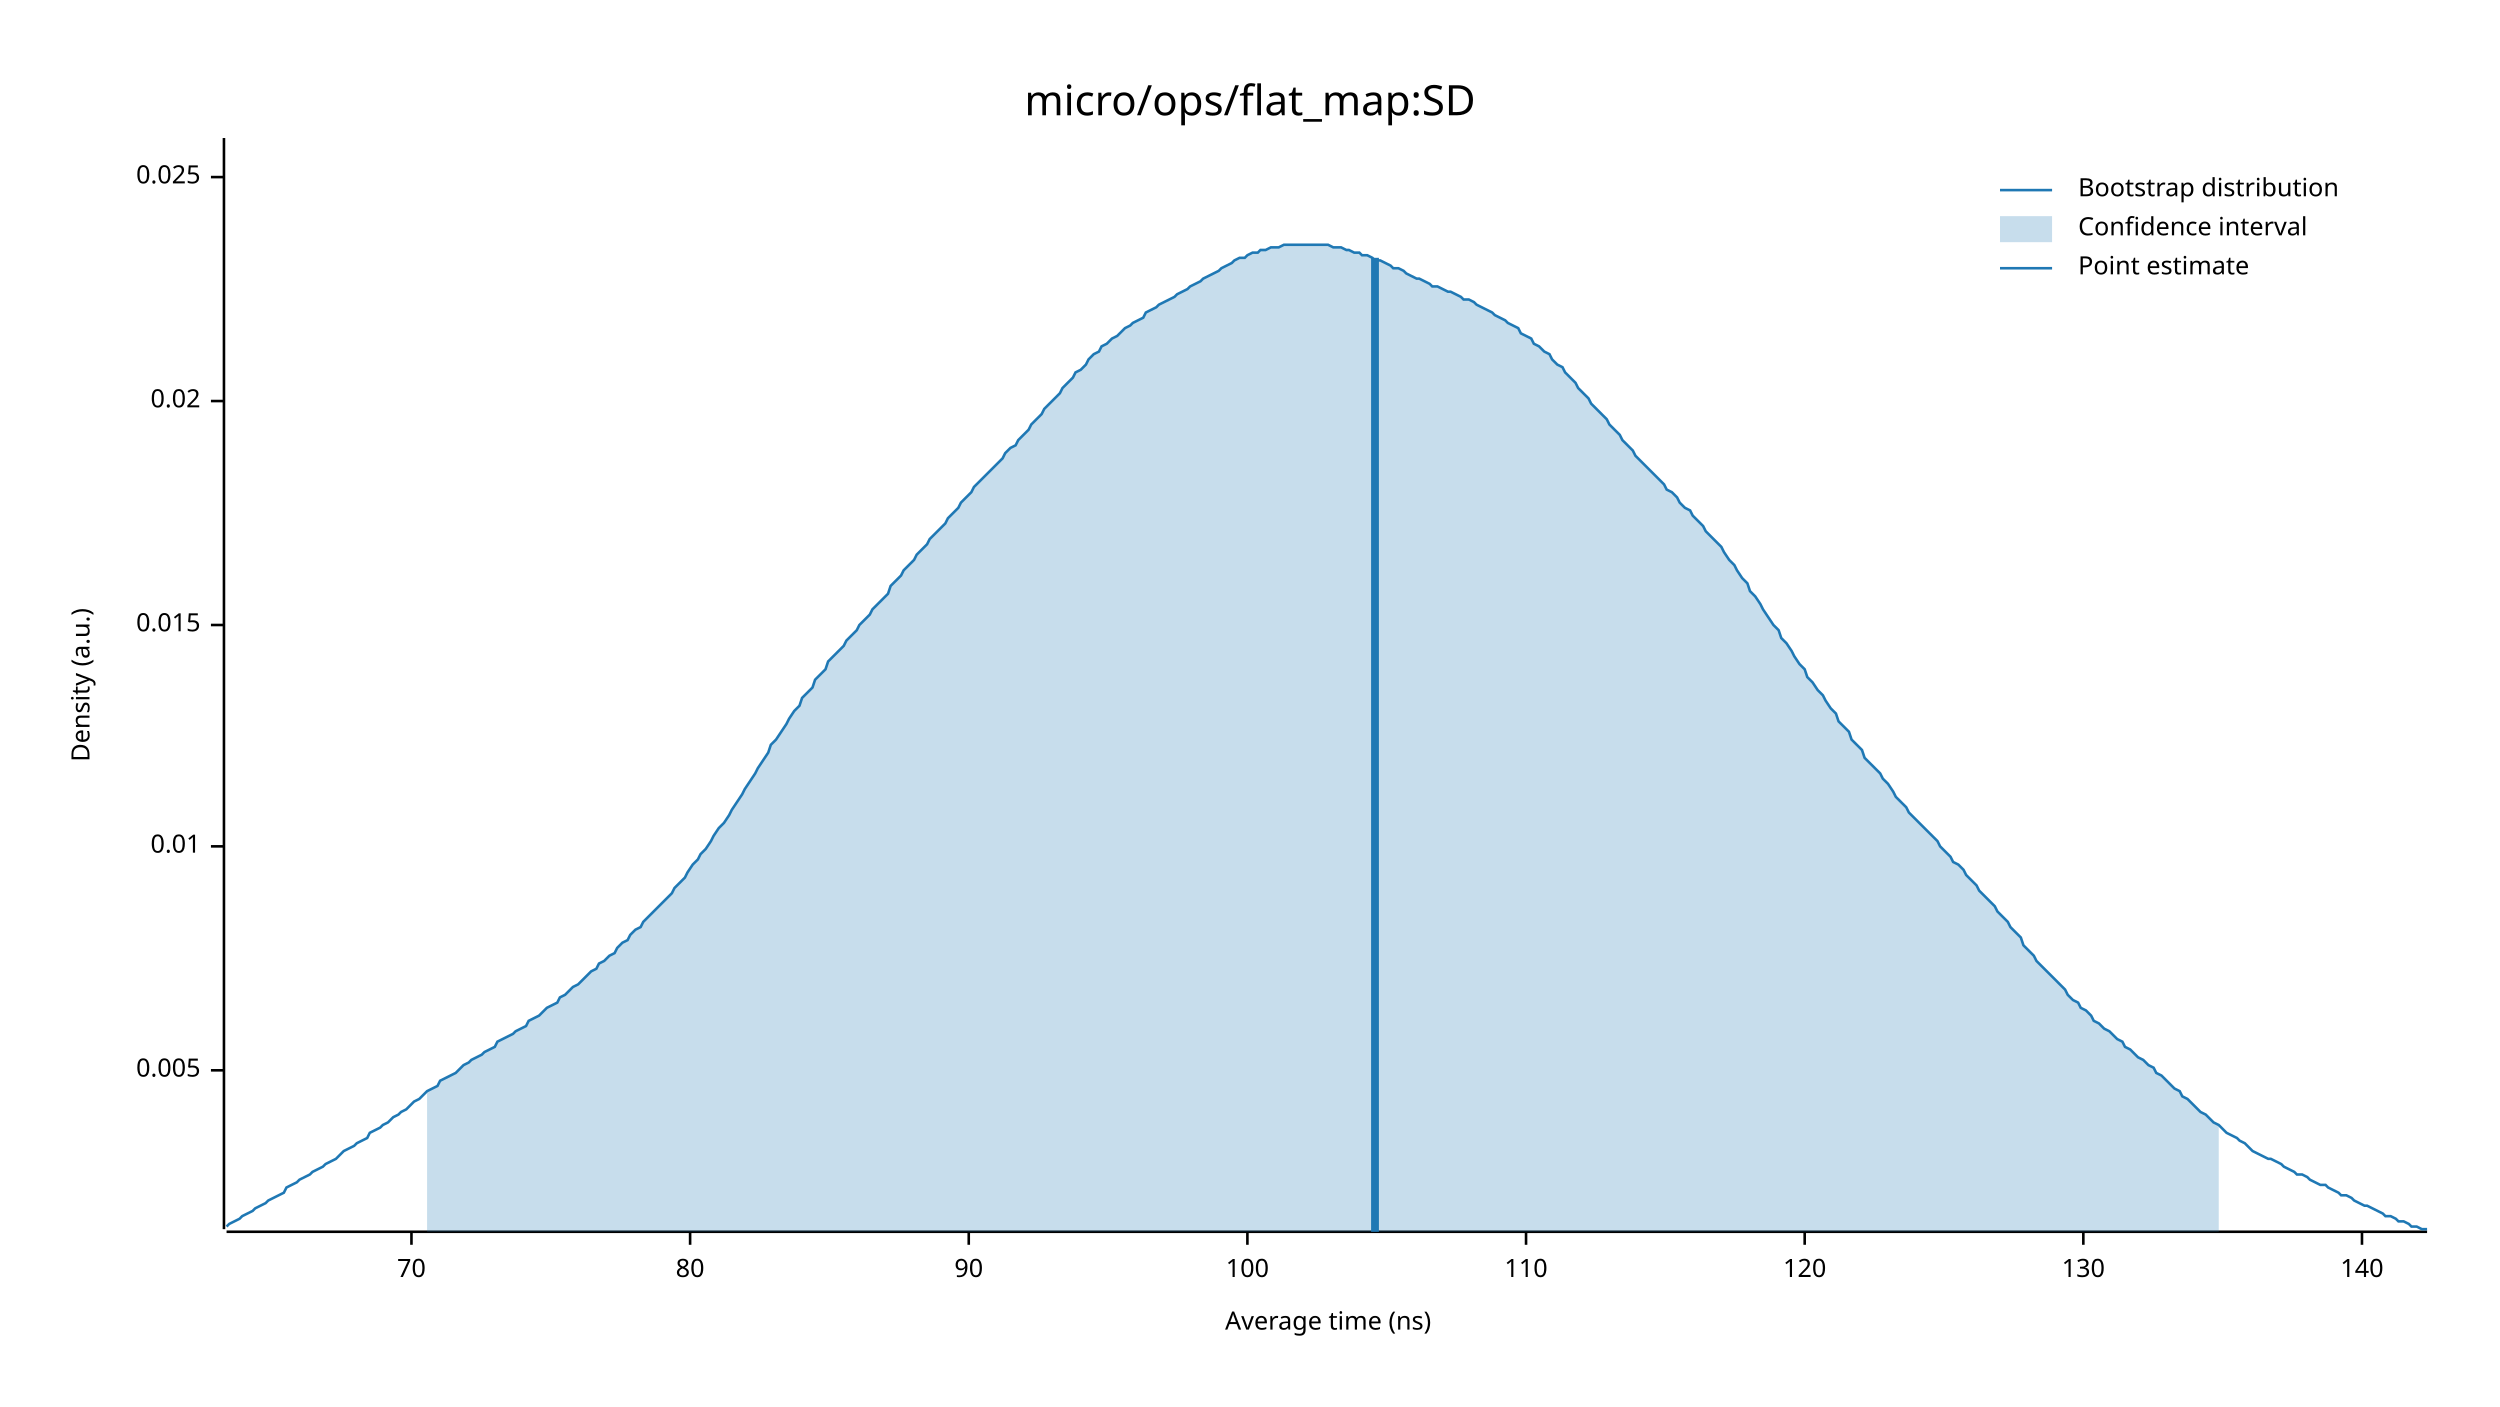
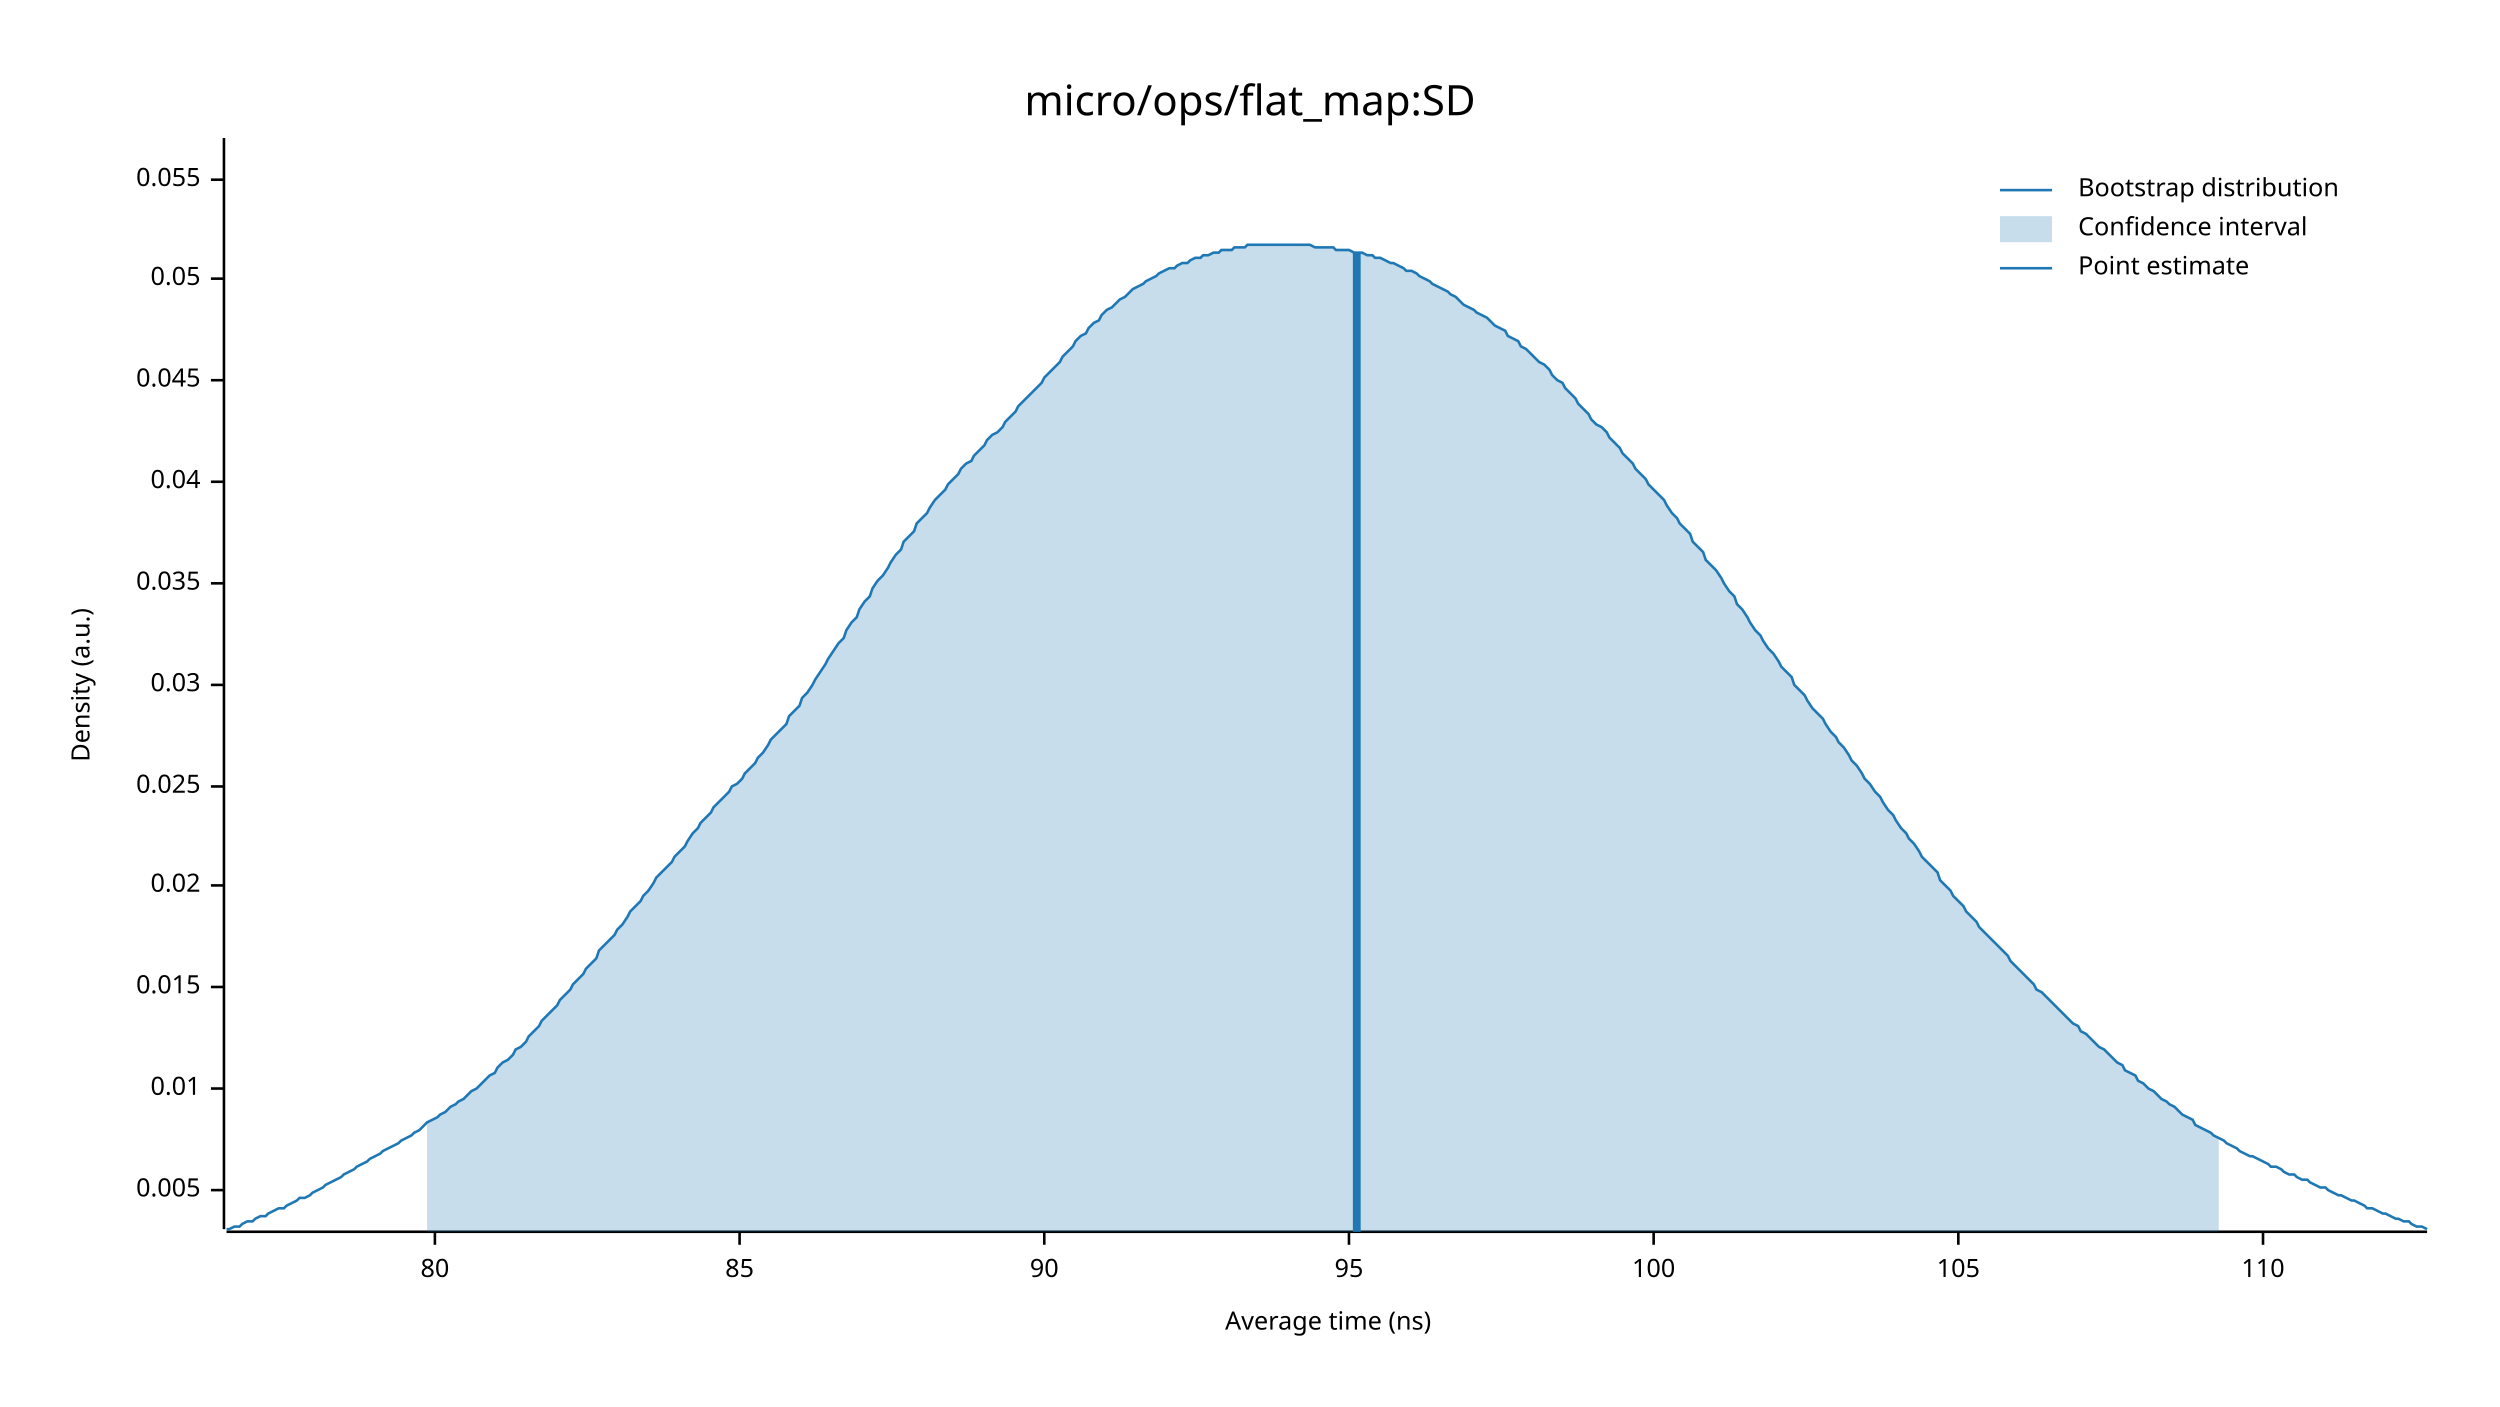
<svg xmlns="http://www.w3.org/2000/svg" width="960" height="540" viewBox="0 0 960 540">
  <text x="480" y="32" dy="0.76em" text-anchor="middle" font-family="sans-serif" font-size="16.129" opacity="1" fill="#000000">
micro/ops/flat_map:SD
</text>
  <text x="27" y="263" dy="0.76em" text-anchor="middle" font-family="sans-serif" font-size="9.677" opacity="1" fill="#000000" transform="rotate(270, 27, 263)">
Density (a.u.)
</text>
  <text x="510" y="513" dy="-0.5ex" text-anchor="middle" font-family="sans-serif" font-size="9.677" opacity="1" fill="#000000">
Average time (ns)
</text>
  <polyline fill="none" opacity="1" stroke="#000000" stroke-width="1" points="86,53 86,472 " />
-   <text x="77" y="411" dy="0.5ex" text-anchor="end" font-family="sans-serif" font-size="9.677" opacity="1" fill="#000000">
+   <text x="77" y="457" dy="0.5ex" text-anchor="end" font-family="sans-serif" font-size="9.677" opacity="1" fill="#000000">
0.005
</text>
-   <polyline fill="none" opacity="1" stroke="#000000" stroke-width="1" points="81,411 86,411 " />
-   <text x="77" y="325" dy="0.5ex" text-anchor="end" font-family="sans-serif" font-size="9.677" opacity="1" fill="#000000">
+   <polyline fill="none" opacity="1" stroke="#000000" stroke-width="1" points="81,457 86,457 " />
+   <text x="77" y="418" dy="0.5ex" text-anchor="end" font-family="sans-serif" font-size="9.677" opacity="1" fill="#000000">
0.01
</text>
-   <polyline fill="none" opacity="1" stroke="#000000" stroke-width="1" points="81,325 86,325 " />
-   <text x="77" y="240" dy="0.5ex" text-anchor="end" font-family="sans-serif" font-size="9.677" opacity="1" fill="#000000">
+   <polyline fill="none" opacity="1" stroke="#000000" stroke-width="1" points="81,418 86,418 " />
+   <text x="77" y="379" dy="0.5ex" text-anchor="end" font-family="sans-serif" font-size="9.677" opacity="1" fill="#000000">
0.015
</text>
-   <polyline fill="none" opacity="1" stroke="#000000" stroke-width="1" points="81,240 86,240 " />
-   <text x="77" y="154" dy="0.5ex" text-anchor="end" font-family="sans-serif" font-size="9.677" opacity="1" fill="#000000">
+   <polyline fill="none" opacity="1" stroke="#000000" stroke-width="1" points="81,379 86,379 " />
+   <text x="77" y="340" dy="0.5ex" text-anchor="end" font-family="sans-serif" font-size="9.677" opacity="1" fill="#000000">
0.02
</text>
-   <polyline fill="none" opacity="1" stroke="#000000" stroke-width="1" points="81,154 86,154 " />
-   <text x="77" y="68" dy="0.5ex" text-anchor="end" font-family="sans-serif" font-size="9.677" opacity="1" fill="#000000">
+   <polyline fill="none" opacity="1" stroke="#000000" stroke-width="1" points="81,340 86,340 " />
+   <text x="77" y="302" dy="0.5ex" text-anchor="end" font-family="sans-serif" font-size="9.677" opacity="1" fill="#000000">
0.025
</text>
-   <polyline fill="none" opacity="1" stroke="#000000" stroke-width="1" points="81,68 86,68 " />
+   <polyline fill="none" opacity="1" stroke="#000000" stroke-width="1" points="81,302 86,302 " />
+   <text x="77" y="263" dy="0.5ex" text-anchor="end" font-family="sans-serif" font-size="9.677" opacity="1" fill="#000000">
+ 0.03
+ </text>
+   <polyline fill="none" opacity="1" stroke="#000000" stroke-width="1" points="81,263 86,263 " />
+   <text x="77" y="224" dy="0.5ex" text-anchor="end" font-family="sans-serif" font-size="9.677" opacity="1" fill="#000000">
+ 0.035
+ </text>
+   <polyline fill="none" opacity="1" stroke="#000000" stroke-width="1" points="81,224 86,224 " />
+   <text x="77" y="185" dy="0.5ex" text-anchor="end" font-family="sans-serif" font-size="9.677" opacity="1" fill="#000000">
+ 0.04
+ </text>
+   <polyline fill="none" opacity="1" stroke="#000000" stroke-width="1" points="81,185 86,185 " />
+   <text x="77" y="146" dy="0.5ex" text-anchor="end" font-family="sans-serif" font-size="9.677" opacity="1" fill="#000000">
+ 0.045
+ </text>
+   <polyline fill="none" opacity="1" stroke="#000000" stroke-width="1" points="81,146 86,146 " />
+   <text x="77" y="107" dy="0.5ex" text-anchor="end" font-family="sans-serif" font-size="9.677" opacity="1" fill="#000000">
+ 0.05
+ </text>
+   <polyline fill="none" opacity="1" stroke="#000000" stroke-width="1" points="81,107 86,107 " />
+   <text x="77" y="69" dy="0.5ex" text-anchor="end" font-family="sans-serif" font-size="9.677" opacity="1" fill="#000000">
+ 0.055
+ </text>
+   <polyline fill="none" opacity="1" stroke="#000000" stroke-width="1" points="81,69 86,69 " />
  <polyline fill="none" opacity="1" stroke="#000000" stroke-width="1" points="87,473 932,473 " />
-   <text x="158" y="483" dy="0.76em" text-anchor="middle" font-family="sans-serif" font-size="9.677" opacity="1" fill="#000000">
- 70
- </text>
-   <polyline fill="none" opacity="1" stroke="#000000" stroke-width="1" points="158,473 158,478 " />
-   <text x="265" y="483" dy="0.76em" text-anchor="middle" font-family="sans-serif" font-size="9.677" opacity="1" fill="#000000">
+   <text x="167" y="483" dy="0.76em" text-anchor="middle" font-family="sans-serif" font-size="9.677" opacity="1" fill="#000000">
80
</text>
-   <polyline fill="none" opacity="1" stroke="#000000" stroke-width="1" points="265,473 265,478 " />
-   <text x="372" y="483" dy="0.76em" text-anchor="middle" font-family="sans-serif" font-size="9.677" opacity="1" fill="#000000">
+   <polyline fill="none" opacity="1" stroke="#000000" stroke-width="1" points="167,473 167,478 " />
+   <text x="284" y="483" dy="0.76em" text-anchor="middle" font-family="sans-serif" font-size="9.677" opacity="1" fill="#000000">
+ 85
+ </text>
+   <polyline fill="none" opacity="1" stroke="#000000" stroke-width="1" points="284,473 284,478 " />
+   <text x="401" y="483" dy="0.76em" text-anchor="middle" font-family="sans-serif" font-size="9.677" opacity="1" fill="#000000">
90
</text>
-   <polyline fill="none" opacity="1" stroke="#000000" stroke-width="1" points="372,473 372,478 " />
-   <text x="479" y="483" dy="0.76em" text-anchor="middle" font-family="sans-serif" font-size="9.677" opacity="1" fill="#000000">
+   <polyline fill="none" opacity="1" stroke="#000000" stroke-width="1" points="401,473 401,478 " />
+   <text x="518" y="483" dy="0.76em" text-anchor="middle" font-family="sans-serif" font-size="9.677" opacity="1" fill="#000000">
+ 95
+ </text>
+   <polyline fill="none" opacity="1" stroke="#000000" stroke-width="1" points="518,473 518,478 " />
+   <text x="635" y="483" dy="0.76em" text-anchor="middle" font-family="sans-serif" font-size="9.677" opacity="1" fill="#000000">
100
</text>
-   <polyline fill="none" opacity="1" stroke="#000000" stroke-width="1" points="479,473 479,478 " />
-   <text x="586" y="483" dy="0.76em" text-anchor="middle" font-family="sans-serif" font-size="9.677" opacity="1" fill="#000000">
+   <polyline fill="none" opacity="1" stroke="#000000" stroke-width="1" points="635,473 635,478 " />
+   <text x="752" y="483" dy="0.76em" text-anchor="middle" font-family="sans-serif" font-size="9.677" opacity="1" fill="#000000">
+ 105
+ </text>
+   <polyline fill="none" opacity="1" stroke="#000000" stroke-width="1" points="752,473 752,478 " />
+   <text x="869" y="483" dy="0.76em" text-anchor="middle" font-family="sans-serif" font-size="9.677" opacity="1" fill="#000000">
110
</text>
-   <polyline fill="none" opacity="1" stroke="#000000" stroke-width="1" points="586,473 586,478 " />
-   <text x="693" y="483" dy="0.76em" text-anchor="middle" font-family="sans-serif" font-size="9.677" opacity="1" fill="#000000">
- 120
- </text>
-   <polyline fill="none" opacity="1" stroke="#000000" stroke-width="1" points="693,473 693,478 " />
-   <text x="800" y="483" dy="0.76em" text-anchor="middle" font-family="sans-serif" font-size="9.677" opacity="1" fill="#000000">
- 130
- </text>
-   <polyline fill="none" opacity="1" stroke="#000000" stroke-width="1" points="800,473 800,478 " />
-   <text x="907" y="483" dy="0.76em" text-anchor="middle" font-family="sans-serif" font-size="9.677" opacity="1" fill="#000000">
- 140
- </text>
-   <polyline fill="none" opacity="1" stroke="#000000" stroke-width="1" points="907,473 907,478 " />
-   <polyline fill="none" opacity="1" stroke="#1F78B4" stroke-width="1" points="87,471 88,470 90,469 92,468 93,467 95,466 97,465 98,464 100,463 102,462 103,461 105,460 107,459 109,458 110,456 112,455 114,454 115,453 117,452 119,451 120,450 122,449 124,448 125,447 127,446 129,445 131,443 132,442 134,441 136,440 137,439 139,438 141,437 142,435 144,434 146,433 147,432 149,431 151,429 153,428 154,427 156,426 158,424 159,423 161,422 163,420 164,419 166,418 168,417 169,415 171,414 173,413 175,412 176,411 178,409 180,408 181,407 183,406 185,405 186,404 188,403 190,402 191,400 193,399 195,398 197,397 198,396 200,395 202,394 203,392 205,391 207,390 208,389 210,387 212,386 214,385 215,383 217,382 219,380 220,379 222,378 224,376 225,375 227,373 229,372 230,370 232,369 234,367 236,366 237,364 239,362 241,361 242,359 244,357 246,356 247,354 249,352 251,350 252,349 254,347 256,345 258,343 259,341 261,339 263,337 264,335 266,332 268,330 269,328 271,326 273,323 274,321 276,318 278,316 280,313 281,311 283,308 285,305 286,303 288,300 290,297 291,295 293,292 295,289 296,286 298,284 300,281 302,278 303,276 305,273 307,271 308,268 310,266 312,264 313,261 315,259 317,257 318,254 320,252 322,250 324,248 325,246 327,244 329,242 330,240 332,238 334,236 335,234 337,232 339,230 341,228 342,225 344,223 346,221 347,219 349,217 351,215 352,213 354,211 356,209 357,207 359,205 361,203 363,201 364,199 366,197 368,195 369,193 371,191 373,189 374,187 376,185 378,183 379,182 381,180 383,178 385,176 386,174 388,172 390,171 391,169 393,167 395,165 396,163 398,161 400,159 401,157 403,155 405,153 407,151 408,149 410,147 412,145 413,143 415,142 417,140 418,138 420,136 422,135 423,133 425,132 427,130 429,129 430,128 432,126 434,125 435,124 437,123 439,122 440,120 442,119 444,118 445,117 447,116 449,115 451,114 452,113 454,112 456,111 457,110 459,109 461,108 462,107 464,106 466,105 468,104 469,103 471,102 473,101 474,100 476,99 478,99 479,98 481,97 483,97 484,96 486,96 488,95 490,95 491,95 493,94 495,94 496,94 498,94 500,94 501,94 503,94 505,94 506,94 508,94 510,94 512,95 513,95 515,95 517,96 518,96 520,97 522,97 523,98 525,98 527,99 528,100 530,100 532,101 534,102 535,103 537,103 539,104 540,105 542,106 544,107 545,107 547,108 549,109 550,110 552,110 554,111 556,112 557,112 559,113 561,114 562,115 564,115 566,116 567,117 569,118 571,119 573,120 574,121 576,122 578,123 579,124 581,125 583,126 584,128 586,129 588,130 589,132 591,133 593,135 595,136 596,138 598,140 600,141 601,143 603,145 605,147 606,149 608,151 610,153 611,155 613,157 615,159 617,161 618,163 620,165 622,167 623,169 625,171 627,173 628,175 630,177 632,179 633,180 635,182 637,184 639,186 640,188 642,189 644,191 645,193 647,195 649,196 650,198 652,200 654,202 655,204 657,206 659,208 661,210 662,212 664,215 666,217 667,219 669,222 671,224 672,227 674,229 676,232 677,234 679,237 681,240 683,242 684,245 686,247 688,250 689,252 691,255 693,257 694,260 696,262 698,265 700,267 701,269 703,272 705,274 706,277 708,279 710,281 711,284 713,286 715,288 716,291 718,293 720,295 722,297 723,299 725,301 727,304 728,306 730,308 732,310 733,312 735,314 737,316 738,317 740,319 742,321 744,323 745,325 747,327 749,329 750,331 752,332 754,334 755,336 757,338 759,340 760,342 762,344 764,346 766,348 767,350 769,352 771,354 772,356 774,358 776,360 777,363 779,365 781,367 782,369 784,371 786,373 788,375 789,376 791,378 793,380 794,382 796,384 798,385 799,387 801,388 803,390 804,392 806,393 808,395 810,396 811,397 813,399 815,400 816,402 818,403 820,405 821,406 823,407 825,409 827,410 828,412 830,413 832,415 833,416 835,418 837,419 838,421 840,422 842,424 843,425 845,427 847,428 849,430 850,431 852,432 854,434 855,435 857,436 859,437 860,438 862,439 864,441 865,442 867,443 869,444 871,445 872,445 874,446 876,447 877,448 879,449 881,450 882,451 884,451 886,452 887,453 889,454 891,455 893,455 894,456 896,457 898,458 899,459 901,459 903,460 904,461 906,462 908,463 909,463 911,464 913,465 915,466 916,467 918,467 920,468 921,469 923,469 925,470 926,471 928,471 930,472 932,472 " />
-   <polygon opacity="0.25" fill="#1F78B4" points="164,419 166,418 168,417 169,415 171,414 173,413 175,412 176,411 178,409 180,408 181,407 183,406 185,405 186,404 188,403 190,402 191,400 193,399 195,398 197,397 198,396 200,395 202,394 203,392 205,391 207,390 208,389 210,387 212,386 214,385 215,383 217,382 219,380 220,379 222,378 224,376 225,375 227,373 229,372 230,370 232,369 234,367 236,366 237,364 239,362 241,361 242,359 244,357 246,356 247,354 249,352 251,350 252,349 254,347 256,345 258,343 259,341 261,339 263,337 264,335 266,332 268,330 269,328 271,326 273,323 274,321 276,318 278,316 280,313 281,311 283,308 285,305 286,303 288,300 290,297 291,295 293,292 295,289 296,286 298,284 300,281 302,278 303,276 305,273 307,271 308,268 310,266 312,264 313,261 315,259 317,257 318,254 320,252 322,250 324,248 325,246 327,244 329,242 330,240 332,238 334,236 335,234 337,232 339,230 341,228 342,225 344,223 346,221 347,219 349,217 351,215 352,213 354,211 356,209 357,207 359,205 361,203 363,201 364,199 366,197 368,195 369,193 371,191 373,189 374,187 376,185 378,183 379,182 381,180 383,178 385,176 386,174 388,172 390,171 391,169 393,167 395,165 396,163 398,161 400,159 401,157 403,155 405,153 407,151 408,149 410,147 412,145 413,143 415,142 417,140 418,138 420,136 422,135 423,133 425,132 427,130 429,129 430,128 432,126 434,125 435,124 437,123 439,122 440,120 442,119 444,118 445,117 447,116 449,115 451,114 452,113 454,112 456,111 457,110 459,109 461,108 462,107 464,106 466,105 468,104 469,103 471,102 473,101 474,100 476,99 478,99 479,98 481,97 483,97 484,96 486,96 488,95 490,95 491,95 493,94 495,94 496,94 498,94 500,94 501,94 503,94 505,94 506,94 508,94 510,94 512,95 513,95 515,95 517,96 518,96 520,97 522,97 523,98 525,98 527,99 528,100 530,100 532,101 534,102 535,103 537,103 539,104 540,105 542,106 544,107 545,107 547,108 549,109 550,110 552,110 554,111 556,112 557,112 559,113 561,114 562,115 564,115 566,116 567,117 569,118 571,119 573,120 574,121 576,122 578,123 579,124 581,125 583,126 584,128 586,129 588,130 589,132 591,133 593,135 595,136 596,138 598,140 600,141 601,143 603,145 605,147 606,149 608,151 610,153 611,155 613,157 615,159 617,161 618,163 620,165 622,167 623,169 625,171 627,173 628,175 630,177 632,179 633,180 635,182 637,184 639,186 640,188 642,189 644,191 645,193 647,195 649,196 650,198 652,200 654,202 655,204 657,206 659,208 661,210 662,212 664,215 666,217 667,219 669,222 671,224 672,227 674,229 676,232 677,234 679,237 681,240 683,242 684,245 686,247 688,250 689,252 691,255 693,257 694,260 696,262 698,265 700,267 701,269 703,272 705,274 706,277 708,279 710,281 711,284 713,286 715,288 716,291 718,293 720,295 722,297 723,299 725,301 727,304 728,306 730,308 732,310 733,312 735,314 737,316 738,317 740,319 742,321 744,323 745,325 747,327 749,329 750,331 752,332 754,334 755,336 757,338 759,340 760,342 762,344 764,346 766,348 767,350 769,352 771,354 772,356 774,358 776,360 777,363 779,365 781,367 782,369 784,371 786,373 788,375 789,376 791,378 793,380 794,382 796,384 798,385 799,387 801,388 803,390 804,392 806,393 808,395 810,396 811,397 813,399 815,400 816,402 818,403 820,405 821,406 823,407 825,409 827,410 828,412 830,413 832,415 833,416 835,418 837,419 838,421 840,422 842,424 843,425 845,427 847,428 849,430 850,431 852,432 852,473 164,473 " />
-   <polyline fill="none" opacity="1" stroke="#1F78B4" stroke-width="3" points="528,473 528,99 " />
+   <polyline fill="none" opacity="1" stroke="#000000" stroke-width="1" points="869,473 869,478 " />
+   <polyline fill="none" opacity="1" stroke="#1F78B4" stroke-width="1" points="87,472 88,472 90,471 92,471 93,470 95,469 97,469 98,468 100,467 102,467 103,466 105,465 107,464 109,464 110,463 112,462 114,461 115,460 117,460 119,459 120,458 122,457 124,456 125,455 127,454 129,453 131,452 132,451 134,450 136,449 137,448 139,447 141,446 142,445 144,444 146,443 147,442 149,441 151,440 153,439 154,438 156,437 158,436 159,435 161,434 163,432 164,431 166,430 168,429 169,428 171,427 173,425 175,424 176,423 178,422 180,420 181,419 183,418 185,416 186,415 188,413 190,412 191,410 193,408 195,407 197,405 198,403 200,402 202,400 203,398 205,396 207,394 208,392 210,390 212,388 214,386 215,384 217,382 219,380 220,378 222,376 224,374 225,372 227,370 229,368 230,365 232,363 234,361 236,359 237,357 239,355 241,352 242,350 244,348 246,346 247,344 249,342 251,339 252,337 254,335 256,333 258,331 259,329 261,327 263,325 264,323 266,320 268,318 269,316 271,314 273,312 274,310 276,308 278,306 280,304 281,302 283,301 285,299 286,297 288,295 290,293 291,291 293,289 295,286 296,284 298,282 300,280 302,278 303,275 305,273 307,271 308,268 310,266 312,263 313,261 315,258 317,255 318,253 320,250 322,247 324,245 325,242 327,239 329,237 330,234 332,231 334,229 335,226 337,223 339,221 341,218 342,216 344,213 346,211 347,208 349,206 351,204 352,201 354,199 356,197 357,195 359,192 361,190 363,188 364,186 366,184 368,182 369,180 371,178 373,177 374,175 376,173 378,171 379,169 381,167 383,166 385,164 386,162 388,160 390,158 391,156 393,154 395,152 396,151 398,149 400,147 401,145 403,143 405,141 407,139 408,137 410,135 412,133 413,131 415,129 417,128 418,126 420,124 422,123 423,121 425,119 427,118 429,116 430,115 432,114 434,112 435,111 437,110 439,109 440,108 442,107 444,106 445,105 447,104 449,103 451,103 452,102 454,101 456,101 457,100 459,99 461,99 462,98 464,98 466,97 468,97 469,96 471,96 473,96 474,95 476,95 478,95 479,94 481,94 483,94 484,94 486,94 488,94 490,94 491,94 493,94 495,94 496,94 498,94 500,94 501,94 503,94 505,95 506,95 508,95 510,95 512,95 513,96 515,96 517,96 518,96 520,97 522,97 523,97 525,98 527,98 528,99 530,99 532,100 534,101 535,101 537,102 539,103 540,104 542,104 544,105 545,106 547,107 549,108 550,109 552,110 554,111 556,112 557,113 559,114 561,116 562,117 564,118 566,119 567,120 569,121 571,122 573,124 574,125 576,126 578,127 579,129 581,130 583,131 584,133 586,134 588,136 589,137 591,139 593,140 595,142 596,144 598,146 600,147 601,149 603,151 605,153 606,155 608,157 610,159 611,161 613,163 615,164 617,166 618,168 620,170 622,172 623,174 625,176 627,178 628,180 630,182 632,184 633,186 635,188 637,190 639,192 640,194 642,197 644,199 645,201 647,203 649,205 650,208 652,210 654,212 655,215 657,217 659,219 661,222 662,224 664,227 666,229 667,232 669,234 671,237 672,239 674,242 676,244 677,246 679,249 681,251 683,254 684,256 686,258 688,260 689,263 691,265 693,267 694,269 696,272 698,274 700,276 701,278 703,281 705,283 706,285 708,287 710,290 711,292 713,294 715,297 716,299 718,301 720,304 722,306 723,308 725,311 727,313 728,315 730,318 732,320 733,322 735,324 737,327 738,329 740,331 742,333 744,335 745,338 747,340 749,342 750,344 752,346 754,348 755,350 757,352 759,354 760,356 762,358 764,360 766,362 767,363 769,365 771,367 772,369 774,371 776,373 777,374 779,376 781,378 782,380 784,381 786,383 788,385 789,386 791,388 793,390 794,391 796,393 798,394 799,396 801,397 803,399 804,400 806,402 808,403 810,405 811,406 813,408 815,409 816,411 818,412 820,413 821,415 823,416 825,418 827,419 828,420 830,422 832,423 833,424 835,425 837,427 838,428 840,429 842,430 843,432 845,433 847,434 849,435 850,436 852,437 854,438 855,439 857,440 859,441 860,442 862,443 864,444 865,444 867,445 869,446 871,447 872,448 874,448 876,449 877,450 879,451 881,451 882,452 884,453 886,453 887,454 889,455 891,456 893,456 894,457 896,458 898,459 899,459 901,460 903,461 904,461 906,462 908,463 909,464 911,464 913,465 915,466 916,466 918,467 920,468 921,468 923,469 925,469 926,470 928,471 930,471 932,472 " />
+   <polygon opacity="0.25" fill="#1F78B4" points="164,431 166,430 168,429 169,428 171,427 173,425 175,424 176,423 178,422 180,420 181,419 183,418 185,416 186,415 188,413 190,412 191,410 193,408 195,407 197,405 198,403 200,402 202,400 203,398 205,396 207,394 208,392 210,390 212,388 214,386 215,384 217,382 219,380 220,378 222,376 224,374 225,372 227,370 229,368 230,365 232,363 234,361 236,359 237,357 239,355 241,352 242,350 244,348 246,346 247,344 249,342 251,339 252,337 254,335 256,333 258,331 259,329 261,327 263,325 264,323 266,320 268,318 269,316 271,314 273,312 274,310 276,308 278,306 280,304 281,302 283,301 285,299 286,297 288,295 290,293 291,291 293,289 295,286 296,284 298,282 300,280 302,278 303,275 305,273 307,271 308,268 310,266 312,263 313,261 315,258 317,255 318,253 320,250 322,247 324,245 325,242 327,239 329,237 330,234 332,231 334,229 335,226 337,223 339,221 341,218 342,216 344,213 346,211 347,208 349,206 351,204 352,201 354,199 356,197 357,195 359,192 361,190 363,188 364,186 366,184 368,182 369,180 371,178 373,177 374,175 376,173 378,171 379,169 381,167 383,166 385,164 386,162 388,160 390,158 391,156 393,154 395,152 396,151 398,149 400,147 401,145 403,143 405,141 407,139 408,137 410,135 412,133 413,131 415,129 417,128 418,126 420,124 422,123 423,121 425,119 427,118 429,116 430,115 432,114 434,112 435,111 437,110 439,109 440,108 442,107 444,106 445,105 447,104 449,103 451,103 452,102 454,101 456,101 457,100 459,99 461,99 462,98 464,98 466,97 468,97 469,96 471,96 473,96 474,95 476,95 478,95 479,94 481,94 483,94 484,94 486,94 488,94 490,94 491,94 493,94 495,94 496,94 498,94 500,94 501,94 503,94 505,95 506,95 508,95 510,95 512,95 513,96 515,96 517,96 518,96 520,97 522,97 523,97 525,98 527,98 528,99 530,99 532,100 534,101 535,101 537,102 539,103 540,104 542,104 544,105 545,106 547,107 549,108 550,109 552,110 554,111 556,112 557,113 559,114 561,116 562,117 564,118 566,119 567,120 569,121 571,122 573,124 574,125 576,126 578,127 579,129 581,130 583,131 584,133 586,134 588,136 589,137 591,139 593,140 595,142 596,144 598,146 600,147 601,149 603,151 605,153 606,155 608,157 610,159 611,161 613,163 615,164 617,166 618,168 620,170 622,172 623,174 625,176 627,178 628,180 630,182 632,184 633,186 635,188 637,190 639,192 640,194 642,197 644,199 645,201 647,203 649,205 650,208 652,210 654,212 655,215 657,217 659,219 661,222 662,224 664,227 666,229 667,232 669,234 671,237 672,239 674,242 676,244 677,246 679,249 681,251 683,254 684,256 686,258 688,260 689,263 691,265 693,267 694,269 696,272 698,274 700,276 701,278 703,281 705,283 706,285 708,287 710,290 711,292 713,294 715,297 716,299 718,301 720,304 722,306 723,308 725,311 727,313 728,315 730,318 732,320 733,322 735,324 737,327 738,329 740,331 742,333 744,335 745,338 747,340 749,342 750,344 752,346 754,348 755,350 757,352 759,354 760,356 762,358 764,360 766,362 767,363 769,365 771,367 772,369 774,371 776,373 777,374 779,376 781,378 782,380 784,381 786,383 788,385 789,386 791,388 793,390 794,391 796,393 798,394 799,396 801,397 803,399 804,400 806,402 808,403 810,405 811,406 813,408 815,409 816,411 818,412 820,413 821,415 823,416 825,418 827,419 828,420 830,422 832,423 833,424 835,425 837,427 838,428 840,429 842,430 843,432 845,433 847,434 849,435 850,436 852,437 852,473 164,473 " />
+   <polyline fill="none" opacity="1" stroke="#1F78B4" stroke-width="3" points="521,473 521,97 " />
  <text x="798" y="68" dy="0.76em" text-anchor="start" font-family="sans-serif" font-size="9.677" opacity="1" fill="#000000">
Bootstrap distribution
</text>
  <text x="798" y="83" dy="0.76em" text-anchor="start" font-family="sans-serif" font-size="9.677" opacity="1" fill="#000000">
Confidence interval
</text>
  <text x="798" y="98" dy="0.76em" text-anchor="start" font-family="sans-serif" font-size="9.677" opacity="1" fill="#000000">
Point estimate
</text>
  <polyline fill="none" opacity="1" stroke="#1F78B4" stroke-width="1" points="768,73 788,73 " />
  <rect x="768" y="83" width="20" height="10" opacity="0.25" fill="#1F78B4" stroke="none" />
  <polyline fill="none" opacity="1" stroke="#1F78B4" stroke-width="1" points="768,103 788,103 " />
</svg>
